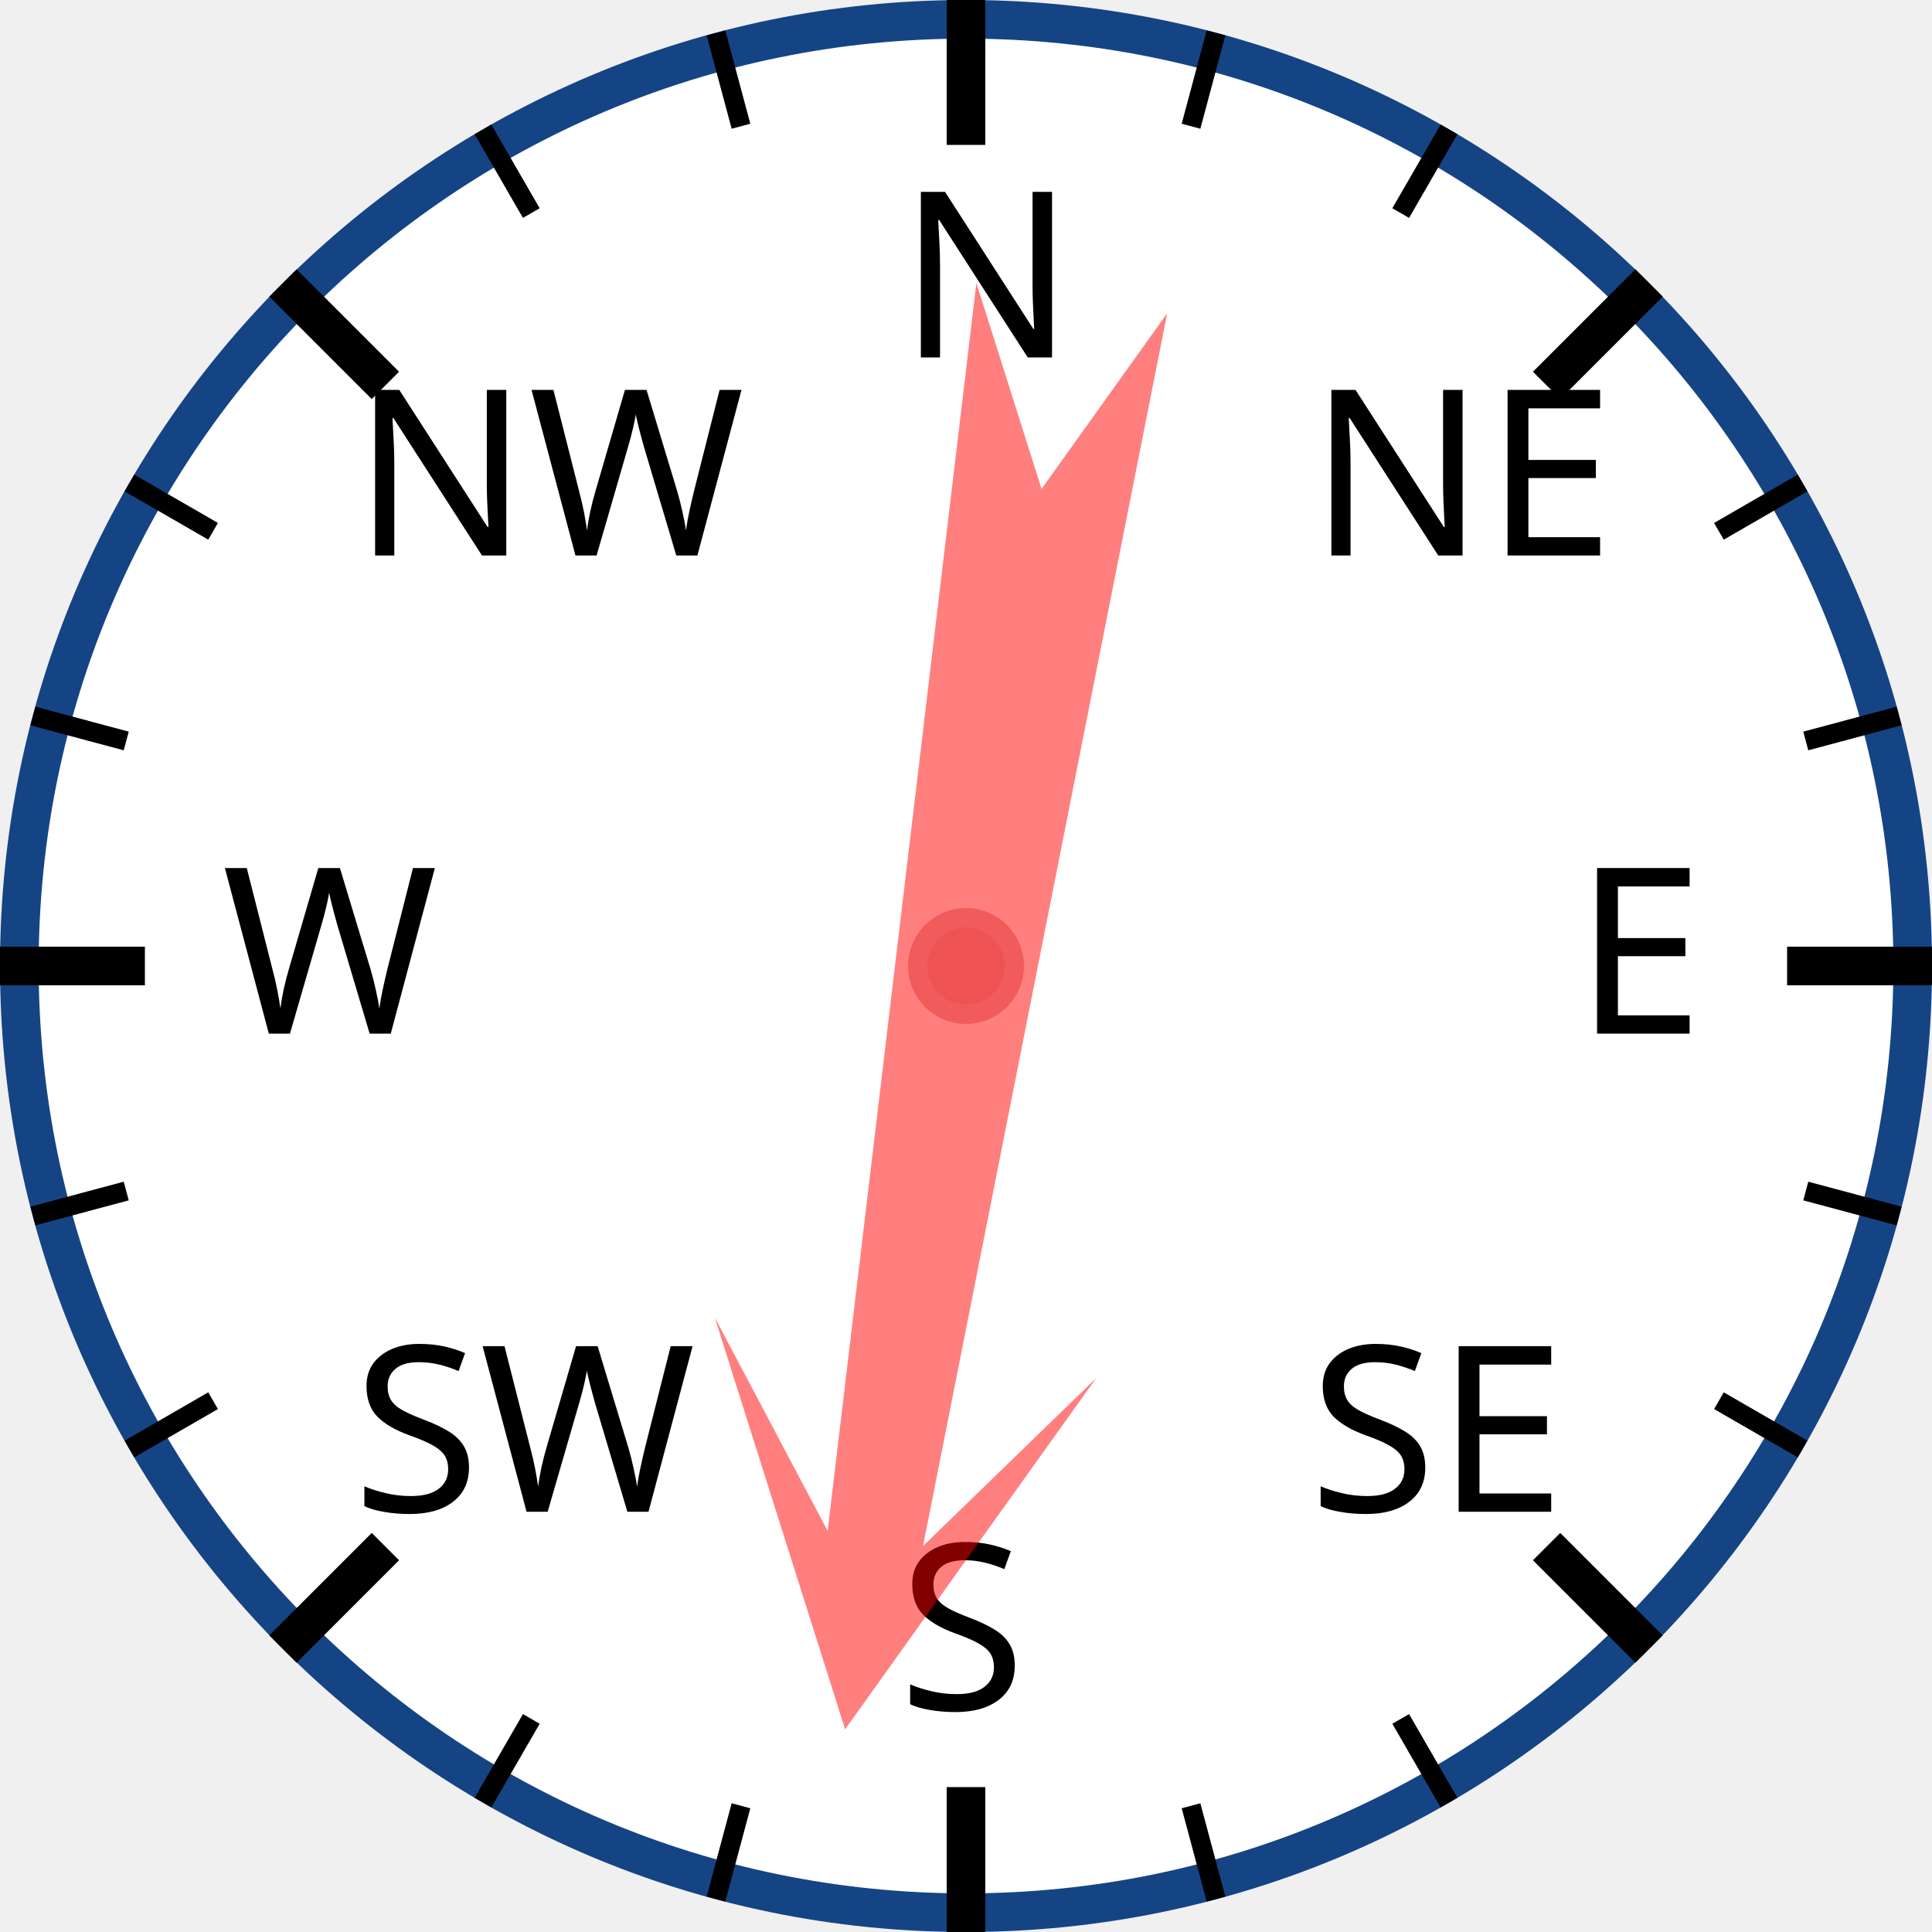
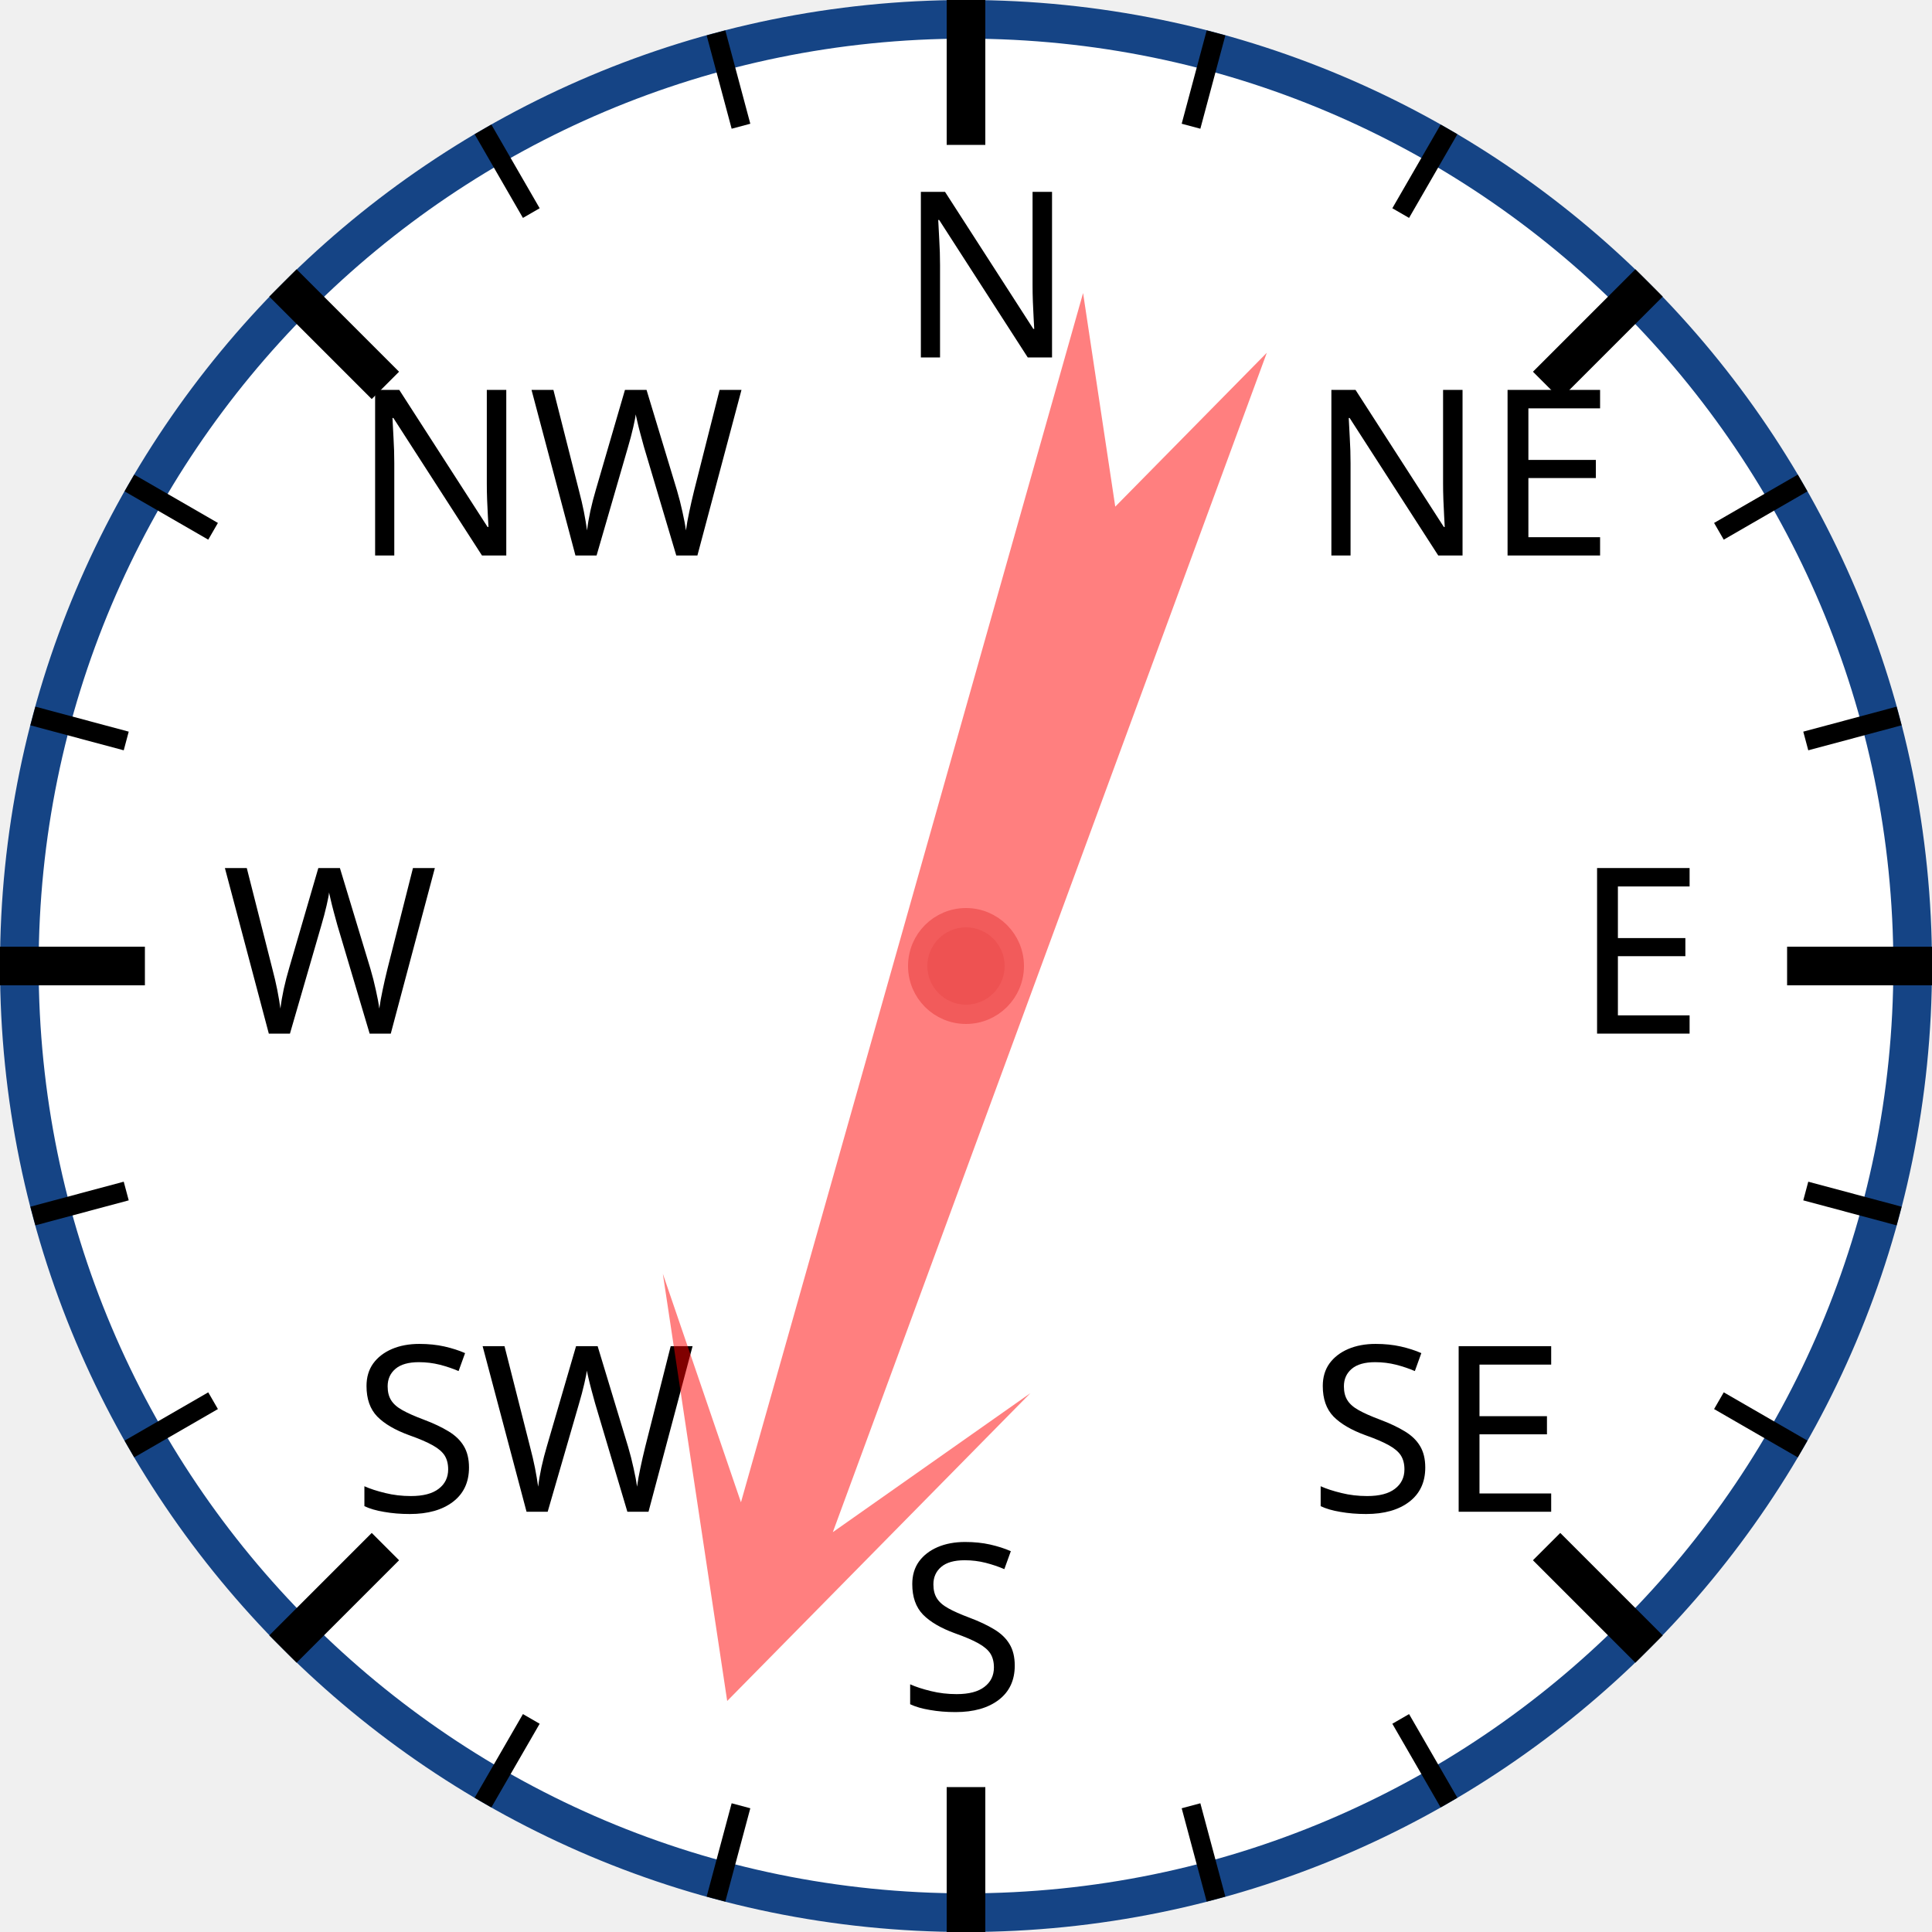
<svg xmlns="http://www.w3.org/2000/svg" width="120px" height="120px" viewBox="0 0 200 200">
  <circle cx="100" cy="100" r="98" style="fill: white; stroke: #154485; stroke-width: 4;" />
  <text x="93.0" y="37.0" style="font-family: sans-serif; font-size: 18pt;">N</text>
  <line x1="100.0" y1="0.0" x2="100.0" y2="15.0" style="stroke: black; stroke-width: 4;" />
  <line x1="74.118" y1="3.407" x2="76.706" y2="13.067" style="stroke: black; stroke-width: 2;" />
  <line x1="50" y1="13.397" x2="55" y2="22.058" style="stroke: black; stroke-width: 2;" />
  <text x="36.503" y="57.503" style="font-family: sans-serif; font-size: 18pt;">NW</text>
  <line x1="29.289" y1="29.289" x2="39.896" y2="39.896" style="stroke: black; stroke-width: 4;" />
  <line x1="13.397" y1="50" x2="22.058" y2="55" style="stroke: black; stroke-width: 2;" />
  <line x1="3.407" y1="74.118" x2="13.067" y2="76.706" style="stroke: black; stroke-width: 2;" />
  <text x="23.0" y="107.0" style="font-family: sans-serif; font-size: 18pt;">W</text>
  <line x1="0.0" y1="100.0" x2="15.0" y2="100.0" style="stroke: black; stroke-width: 4;" />
  <line x1="3.407" y1="125.882" x2="13.067" y2="123.294" style="stroke: black; stroke-width: 2;" />
  <line x1="13.397" y1="150" x2="22.058" y2="145" style="stroke: black; stroke-width: 2;" />
  <text x="36.503" y="156.497" style="font-family: sans-serif; font-size: 18pt;">SW</text>
  <line x1="29.289" y1="170.711" x2="39.896" y2="160.104" style="stroke: black; stroke-width: 4;" />
  <line x1="50" y1="186.603" x2="55" y2="177.942" style="stroke: black; stroke-width: 2;" />
  <line x1="74.118" y1="196.593" x2="76.706" y2="186.933" style="stroke: black; stroke-width: 2;" />
  <text x="93" y="177.0" style="font-family: sans-serif; font-size: 18pt;">S</text>
  <line x1="100" y1="200.0" x2="100" y2="185.0" style="stroke: black; stroke-width: 4;" />
  <line x1="125.882" y1="196.593" x2="123.294" y2="186.933" style="stroke: black; stroke-width: 2;" />
  <line x1="150.0" y1="186.603" x2="145.0" y2="177.942" style="stroke: black; stroke-width: 2;" />
  <text x="135.497" y="156.497" style="font-family: sans-serif; font-size: 18pt;">SE</text>
  <line x1="170.711" y1="170.711" x2="160.104" y2="160.104" style="stroke: black; stroke-width: 4;" />
  <line x1="186.603" y1="150" x2="177.942" y2="145" style="stroke: black; stroke-width: 2;" />
  <line x1="196.593" y1="125.882" x2="186.933" y2="123.294" style="stroke: black; stroke-width: 2;" />
  <text x="163.0" y="107" style="font-family: sans-serif; font-size: 18pt;">E</text>
  <line x1="200.0" y1="100" x2="185.0" y2="100" style="stroke: black; stroke-width: 4;" />
  <line x1="196.593" y1="74.118" x2="186.933" y2="76.706" style="stroke: black; stroke-width: 2;" />
  <line x1="186.603" y1="50" x2="177.942" y2="55" style="stroke: black; stroke-width: 2;" />
  <text x="135.497" y="57.503" style="font-family: sans-serif; font-size: 18pt;">NE</text>
  <line x1="170.711" y1="29.289" x2="160.104" y2="39.896" style="stroke: black; stroke-width: 4;" />
  <line x1="150" y1="13.397" x2="145" y2="22.058" style="stroke: black; stroke-width: 2;" />
  <line x1="125.882" y1="3.407" x2="123.294" y2="13.067" style="stroke: black; stroke-width: 2;" />
-   <polygon points="100 20 120 60 105 40 110 170 100 150 90 170 95 40 80 60" style="fill: red; fill-opacity: 0.5;" transform="rotate(189,100,100)" />
+   <polygon points="100 20 120 60 105 40 110 170 100 150 90 170 95 40 80 60" style="fill: red; fill-opacity: 0.5;" transform="rotate(198,100,100)" />
  <circle cx="100" cy="100" r="5" style="fill: #EE5252; stroke: #F25B5B; stroke-width: 2;" />
</svg>
